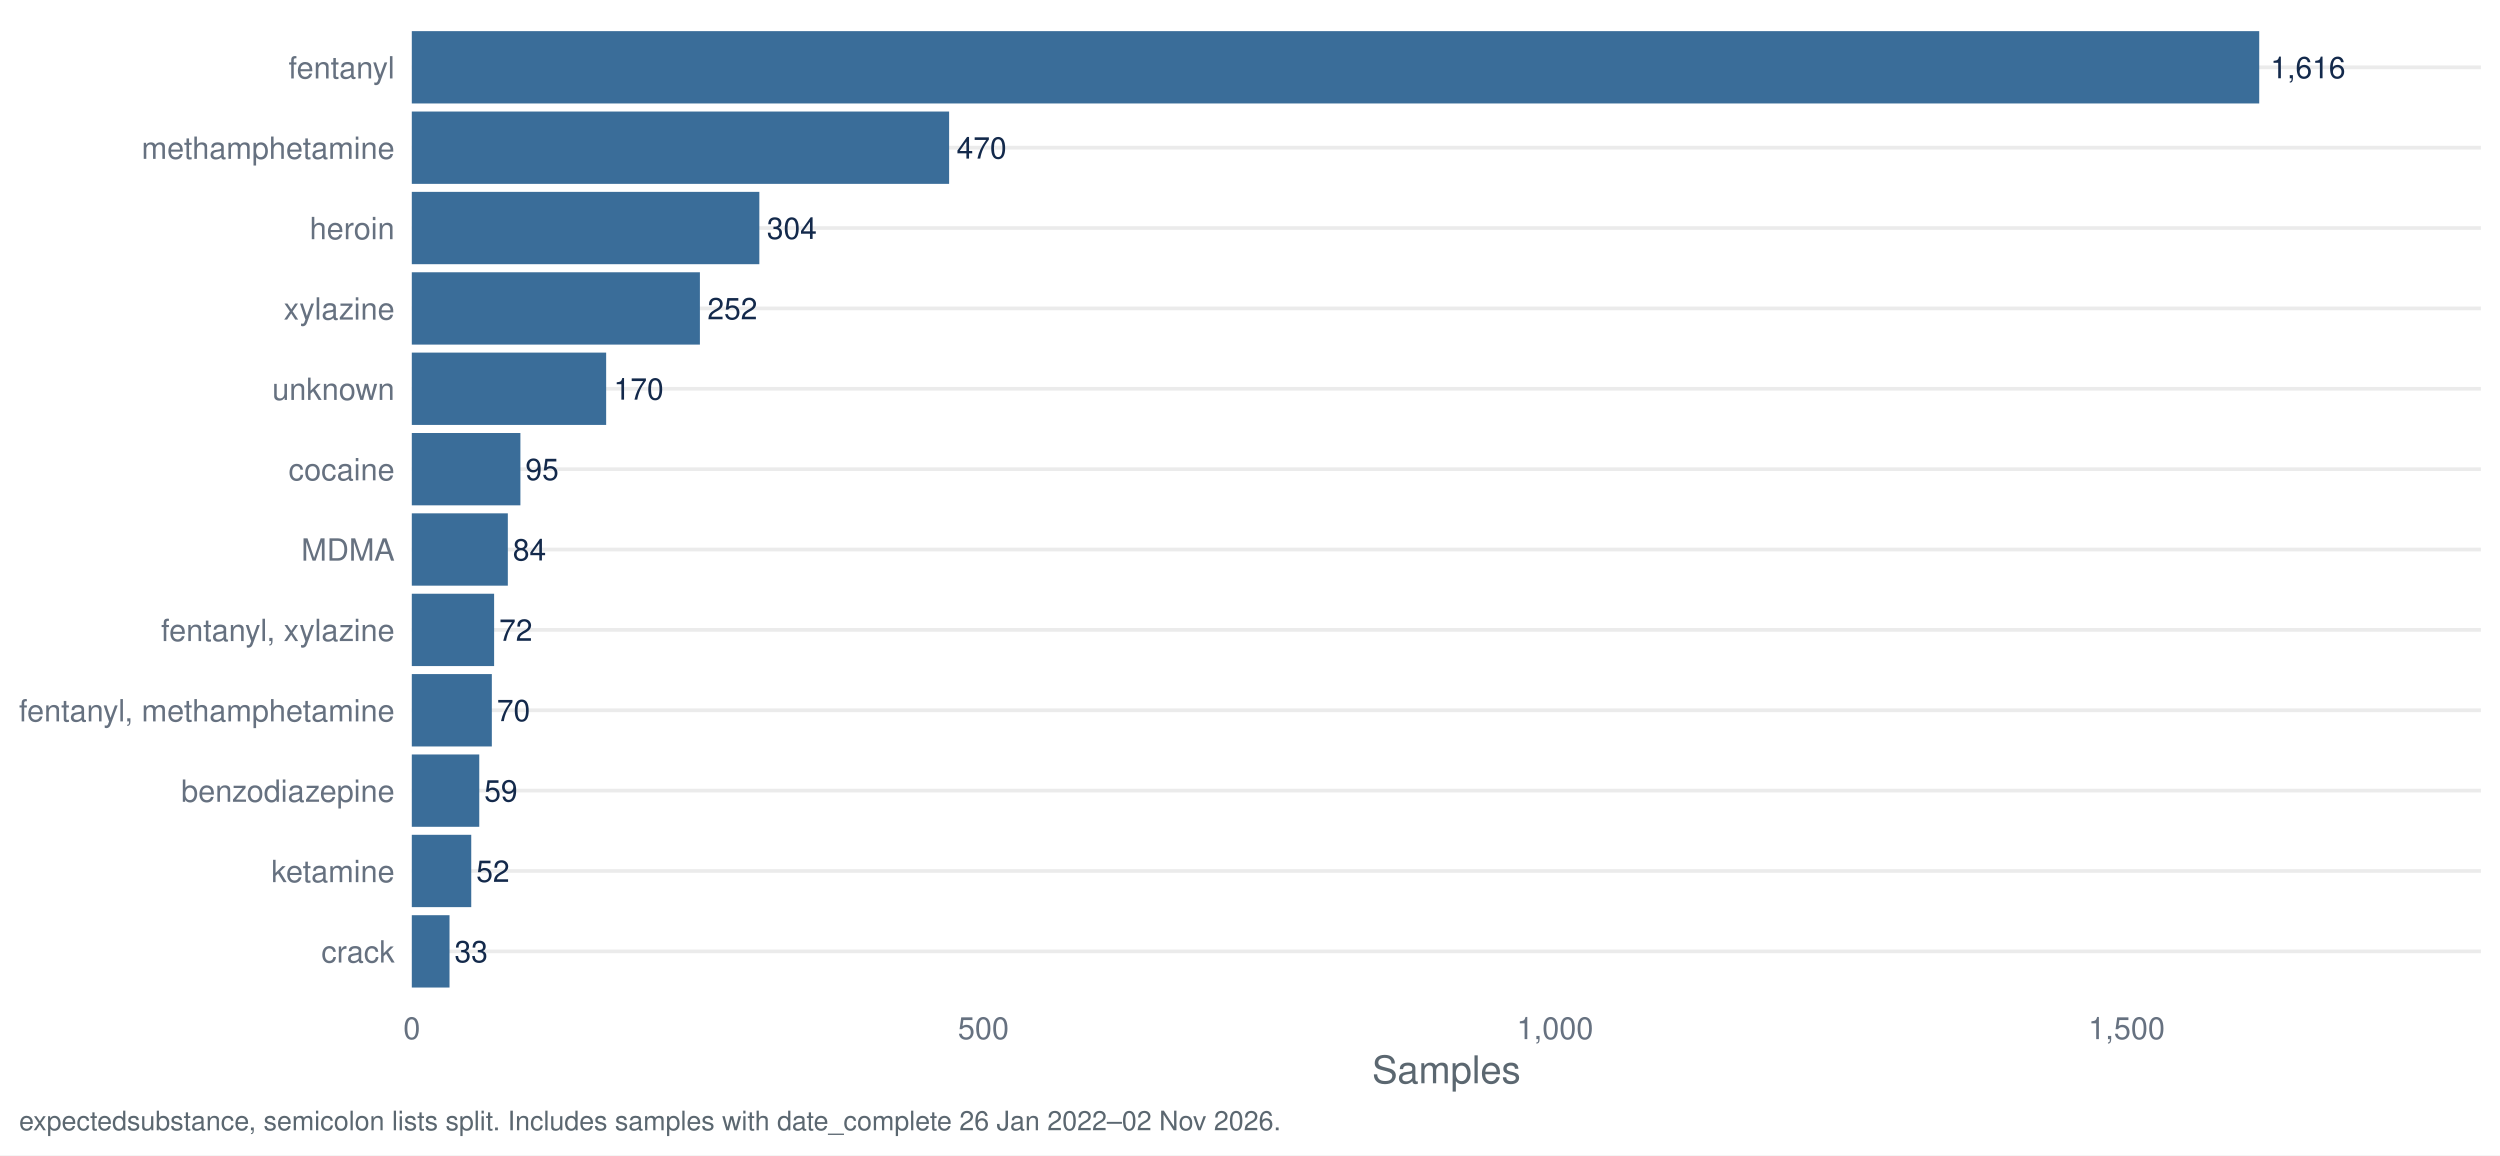
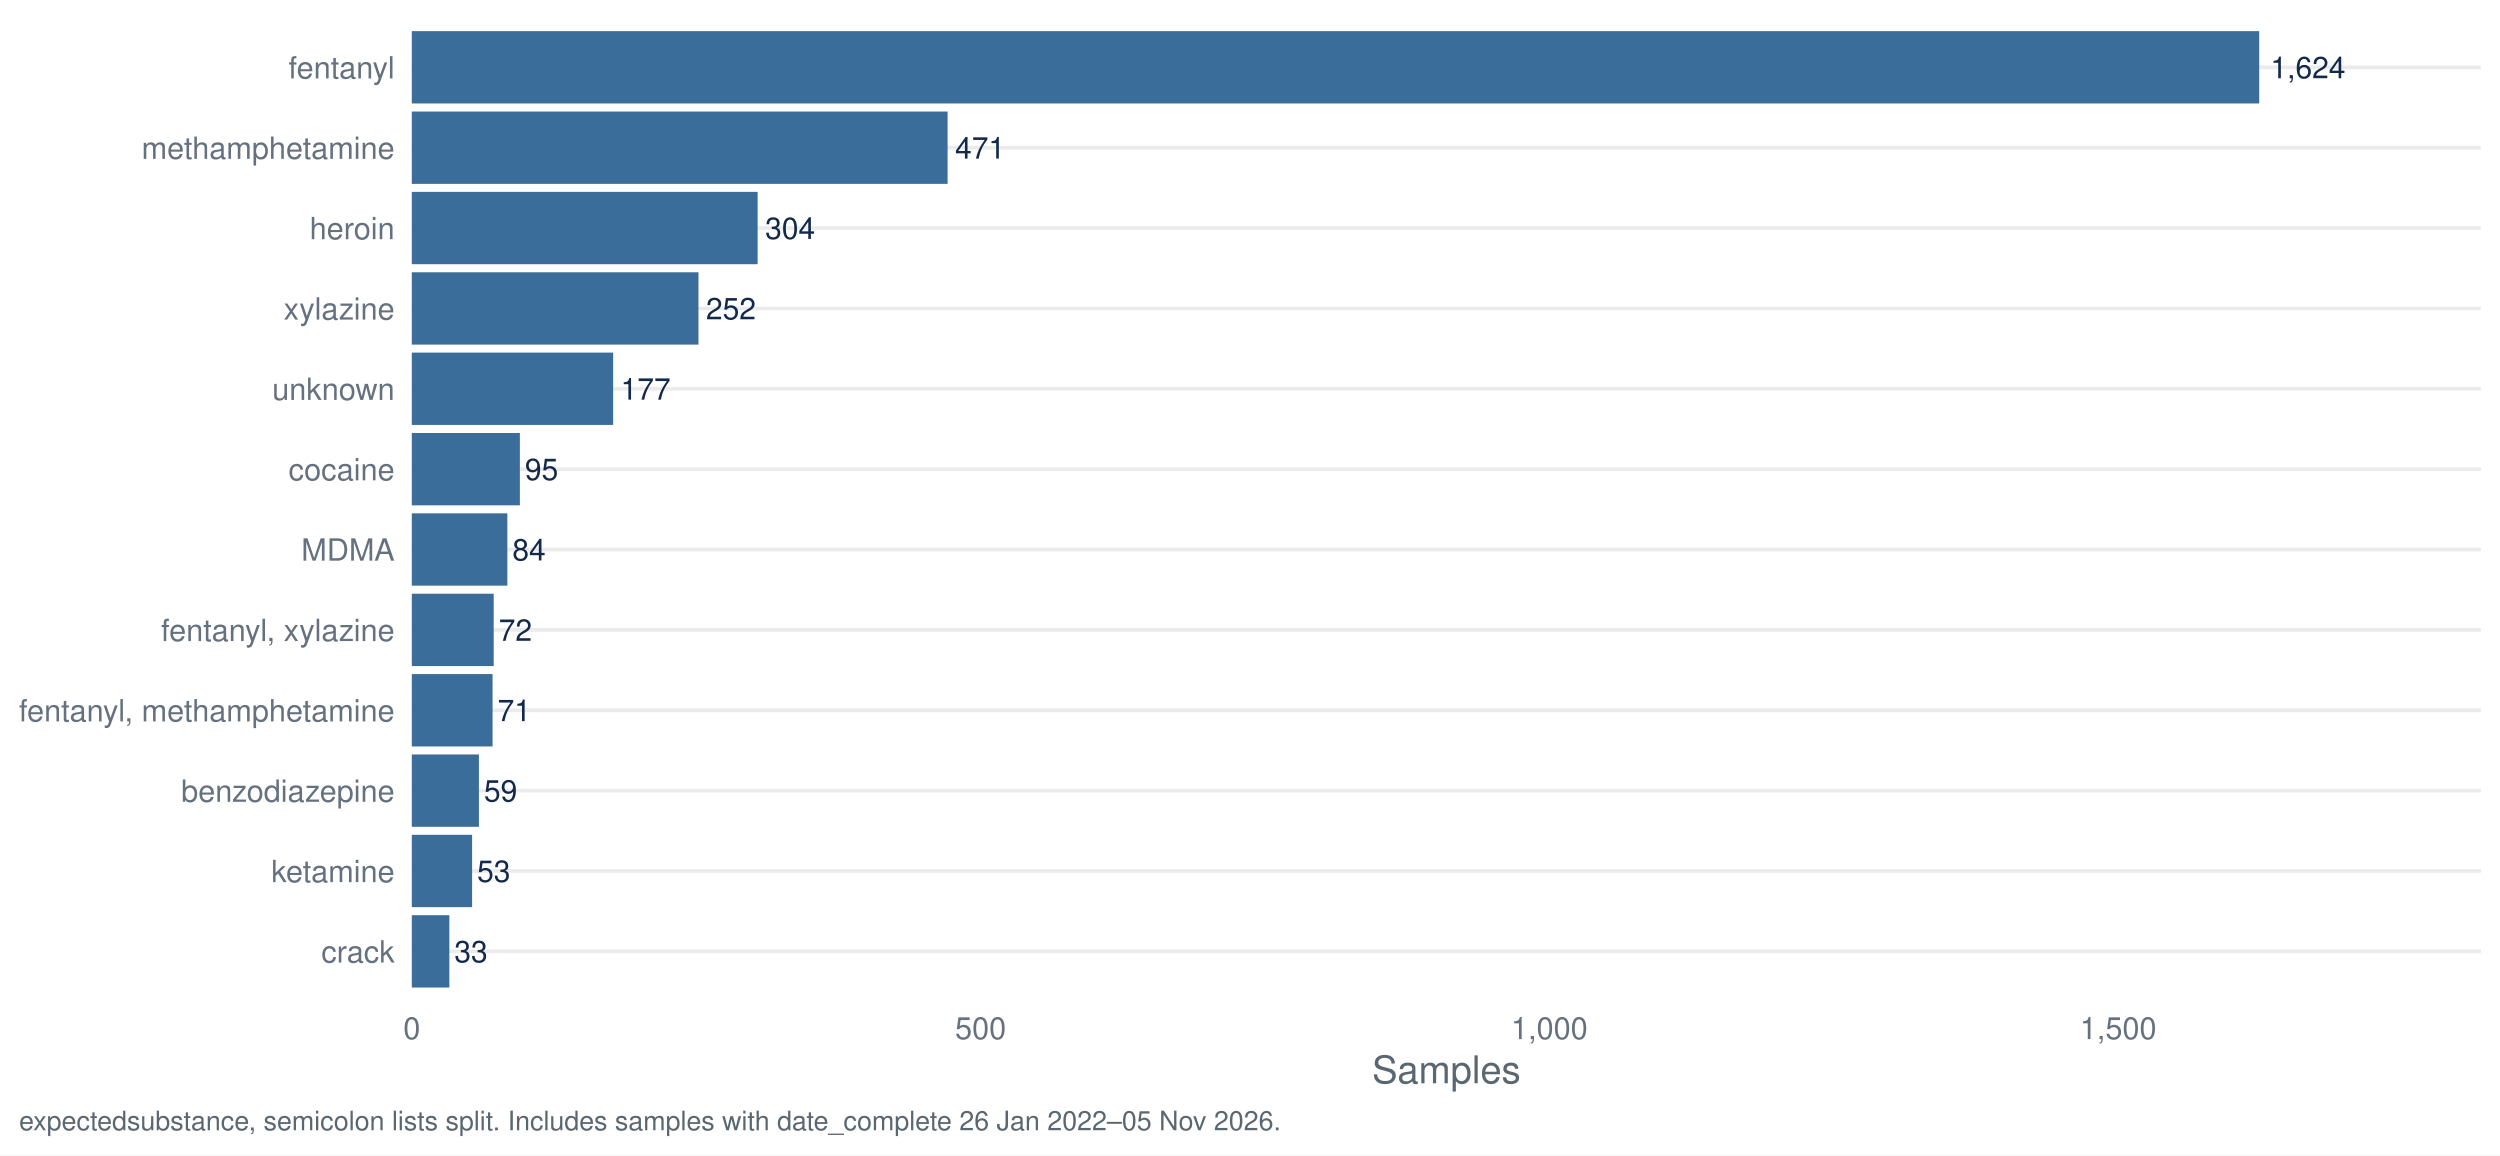
<svg xmlns="http://www.w3.org/2000/svg" width="1044.00pt" height="482.40pt" viewBox="0 0 1044.00 482.40">
  <g class="svglite">
    <defs>
      <style type="text/css">
    .svglite line, .svglite polyline, .svglite polygon, .svglite path, .svglite rect, .svglite circle {
      fill: none;
      stroke: #000000;
      stroke-linecap: round;
      stroke-linejoin: round;
      stroke-miterlimit: 10.00;
    }
    .svglite text {
      white-space: pre;
    }
    .svglite g.glyphgroup path {
      fill: inherit;
      stroke: none;
    }
  </style>
    </defs>
    <rect width="100%" height="100%" style="stroke: none; fill: #FFFFFF;" />
    <defs>
      <clipPath id="cpMC4wMHwxMDQ0LjAwfDAuMDB8NDgyLjQw">
        <rect x="0.00" y="0.00" width="1044.00" height="482.40" />
      </clipPath>
    </defs>
    <g clip-path="url(#cpMC4wMHwxMDQ0LjAwfDAuMDB8NDgyLjQw)">
      <rect x="0.00" y="0.00" width="1044.00" height="482.40" style="stroke-width: 1.55; stroke: none; fill: #FFFFFF;" />
    </g>
    <defs>
      <clipPath id="cpMTcxLjk3fDEwMzYuMDN8Ny45N3w0MTcuNDI=">
        <rect x="171.97" y="7.97" width="864.06" height="409.45" />
      </clipPath>
    </defs>
    <g clip-path="url(#cpMTcxLjk3fDEwMzYuMDN8Ny45N3w0MTcuNDI=)">
      <polyline points="171.97,397.29 1036.03,397.29 " style="stroke-width: 1.55; stroke: #EBEBEB; stroke-linecap: butt;" />
      <polyline points="171.97,363.72 1036.03,363.72 " style="stroke-width: 1.55; stroke: #EBEBEB; stroke-linecap: butt;" />
      <polyline points="171.97,330.16 1036.03,330.16 " style="stroke-width: 1.55; stroke: #EBEBEB; stroke-linecap: butt;" />
      <polyline points="171.97,296.60 1036.03,296.60 " style="stroke-width: 1.55; stroke: #EBEBEB; stroke-linecap: butt;" />
      <polyline points="171.97,263.04 1036.03,263.04 " style="stroke-width: 1.55; stroke: #EBEBEB; stroke-linecap: butt;" />
      <polyline points="171.97,229.48 1036.03,229.48 " style="stroke-width: 1.55; stroke: #EBEBEB; stroke-linecap: butt;" />
      <polyline points="171.97,195.92 1036.03,195.92 " style="stroke-width: 1.55; stroke: #EBEBEB; stroke-linecap: butt;" />
      <polyline points="171.97,162.35 1036.03,162.35 " style="stroke-width: 1.55; stroke: #EBEBEB; stroke-linecap: butt;" />
      <polyline points="171.97,128.79 1036.03,128.79 " style="stroke-width: 1.55; stroke: #EBEBEB; stroke-linecap: butt;" />
      <polyline points="171.97,95.23 1036.03,95.23 " style="stroke-width: 1.55; stroke: #EBEBEB; stroke-linecap: butt;" />
      <polyline points="171.97,61.67 1036.03,61.67 " style="stroke-width: 1.55; stroke: #EBEBEB; stroke-linecap: butt;" />
      <polyline points="171.97,28.11 1036.03,28.11 " style="stroke-width: 1.55; stroke: #EBEBEB; stroke-linecap: butt;" />
      <rect x="171.97" y="13.00" width="771.48" height="30.21" style="stroke-width: 1.55; stroke: none; stroke-linecap: butt; stroke-linejoin: miter; fill: #3A6D99;" />
-       <rect x="171.97" y="46.57" width="224.38" height="30.21" style="stroke-width: 1.55; stroke: none; stroke-linecap: butt; stroke-linejoin: miter; fill: #3A6D99;" />
-       <rect x="171.97" y="80.13" width="145.13" height="30.21" style="stroke-width: 1.55; stroke: none; stroke-linecap: butt; stroke-linejoin: miter; fill: #3A6D99;" />
-       <rect x="171.97" y="113.69" width="120.31" height="30.21" style="stroke-width: 1.55; stroke: none; stroke-linecap: butt; stroke-linejoin: miter; fill: #3A6D99;" />
-       <rect x="171.97" y="147.25" width="81.16" height="30.21" style="stroke-width: 1.55; stroke: none; stroke-linecap: butt; stroke-linejoin: miter; fill: #3A6D99;" />
-       <rect x="171.97" y="180.81" width="45.35" height="30.21" style="stroke-width: 1.55; stroke: none; stroke-linecap: butt; stroke-linejoin: miter; fill: #3A6D99;" />
-       <rect x="171.97" y="214.37" width="40.10" height="30.21" style="stroke-width: 1.55; stroke: none; stroke-linecap: butt; stroke-linejoin: miter; fill: #3A6D99;" />
-       <rect x="171.97" y="247.94" width="34.37" height="30.21" style="stroke-width: 1.55; stroke: none; stroke-linecap: butt; stroke-linejoin: miter; fill: #3A6D99;" />
-       <rect x="171.97" y="281.50" width="33.42" height="30.21" style="stroke-width: 1.55; stroke: none; stroke-linecap: butt; stroke-linejoin: miter; fill: #3A6D99;" />
-       <rect x="171.97" y="315.06" width="28.17" height="30.21" style="stroke-width: 1.55; stroke: none; stroke-linecap: butt; stroke-linejoin: miter; fill: #3A6D99;" />
-       <rect x="171.97" y="348.62" width="24.82" height="30.21" style="stroke-width: 1.55; stroke: none; stroke-linecap: butt; stroke-linejoin: miter; fill: #3A6D99;" />
-       <rect x="171.97" y="382.18" width="15.75" height="30.21" style="stroke-width: 1.55; stroke: none; stroke-linecap: butt; stroke-linejoin: miter; fill: #3A6D99;" />
-       <text x="948.15" y="32.67" style="font-size: 12.52px;fill: #13294B; font-family: &quot;Nimbus Sans&quot;;" textLength="31.30px" lengthAdjust="spacingAndGlyphs">1,616</text>
-       <text x="399.48" y="66.23" style="font-size: 12.52px;fill: #13294B; font-family: &quot;Nimbus Sans&quot;;" textLength="20.86px" lengthAdjust="spacingAndGlyphs">470</text>
-       <text x="320.23" y="99.79" style="font-size: 12.52px;fill: #13294B; font-family: &quot;Nimbus Sans&quot;;" textLength="20.86px" lengthAdjust="spacingAndGlyphs">304</text>
-       <text x="295.41" y="133.35" style="font-size: 12.52px;fill: #13294B; font-family: &quot;Nimbus Sans&quot;;" textLength="20.86px" lengthAdjust="spacingAndGlyphs">252</text>
-       <text x="256.26" y="166.91" style="font-size: 12.52px;fill: #13294B; font-family: &quot;Nimbus Sans&quot;;" textLength="20.86px" lengthAdjust="spacingAndGlyphs">170</text>
-       <text x="219.41" y="200.48" style="font-size: 12.52px;fill: #13294B; font-family: &quot;Nimbus Sans&quot;;" textLength="13.91px" lengthAdjust="spacingAndGlyphs">95</text>
-       <text x="214.16" y="234.04" style="font-size: 12.52px;fill: #13294B; font-family: &quot;Nimbus Sans&quot;;" textLength="13.91px" lengthAdjust="spacingAndGlyphs">84</text>
-       <text x="208.43" y="267.60" style="font-size: 12.52px;fill: #13294B; font-family: &quot;Nimbus Sans&quot;;" textLength="13.91px" lengthAdjust="spacingAndGlyphs">72</text>
-       <text x="207.48" y="301.16" style="font-size: 12.52px;fill: #13294B; font-family: &quot;Nimbus Sans&quot;;" textLength="13.91px" lengthAdjust="spacingAndGlyphs">70</text>
-       <text x="202.22" y="334.72" style="font-size: 12.52px;fill: #13294B; font-family: &quot;Nimbus Sans&quot;;" textLength="13.91px" lengthAdjust="spacingAndGlyphs">59</text>
-       <text x="198.88" y="368.28" style="font-size: 12.52px;fill: #13294B; font-family: &quot;Nimbus Sans&quot;;" textLength="13.91px" lengthAdjust="spacingAndGlyphs">52</text>
-       <text x="189.81" y="401.85" style="font-size: 12.52px;fill: #13294B; font-family: &quot;Nimbus Sans&quot;;" textLength="13.91px" lengthAdjust="spacingAndGlyphs">33</text>
+       <rect x="171.97" y="46.57" width="223.75" height="30.21" style="stroke-width: 1.55; stroke: none; stroke-linecap: butt; stroke-linejoin: miter; fill: #3A6D99;" />
+       <rect x="171.97" y="80.13" width="144.42" height="30.21" style="stroke-width: 1.55; stroke: none; stroke-linecap: butt; stroke-linejoin: miter; fill: #3A6D99;" />
+       <rect x="171.97" y="113.69" width="119.71" height="30.21" style="stroke-width: 1.55; stroke: none; stroke-linecap: butt; stroke-linejoin: miter; fill: #3A6D99;" />
+       <rect x="171.97" y="147.25" width="84.08" height="30.21" style="stroke-width: 1.55; stroke: none; stroke-linecap: butt; stroke-linejoin: miter; fill: #3A6D99;" />
+       <rect x="171.97" y="180.81" width="45.13" height="30.21" style="stroke-width: 1.55; stroke: none; stroke-linecap: butt; stroke-linejoin: miter; fill: #3A6D99;" />
+       <rect x="171.97" y="214.37" width="39.90" height="30.21" style="stroke-width: 1.55; stroke: none; stroke-linecap: butt; stroke-linejoin: miter; fill: #3A6D99;" />
+       <rect x="171.97" y="247.94" width="34.20" height="30.21" style="stroke-width: 1.55; stroke: none; stroke-linecap: butt; stroke-linejoin: miter; fill: #3A6D99;" />
+       <rect x="171.97" y="281.50" width="33.73" height="30.21" style="stroke-width: 1.55; stroke: none; stroke-linecap: butt; stroke-linejoin: miter; fill: #3A6D99;" />
+       <rect x="171.97" y="315.06" width="28.03" height="30.21" style="stroke-width: 1.55; stroke: none; stroke-linecap: butt; stroke-linejoin: miter; fill: #3A6D99;" />
+       <rect x="171.97" y="348.62" width="25.18" height="30.21" style="stroke-width: 1.55; stroke: none; stroke-linecap: butt; stroke-linejoin: miter; fill: #3A6D99;" />
+       <rect x="171.97" y="382.18" width="15.68" height="30.21" style="stroke-width: 1.55; stroke: none; stroke-linecap: butt; stroke-linejoin: miter; fill: #3A6D99;" />
+       <text x="948.15" y="32.67" style="font-size: 12.52px;fill: #13294B; font-family: &quot;Nimbus Sans&quot;;" textLength="31.30px" lengthAdjust="spacingAndGlyphs">1,624</text>
+       <text x="398.85" y="66.23" style="font-size: 12.52px;fill: #13294B; font-family: &quot;Nimbus Sans&quot;;" textLength="20.86px" lengthAdjust="spacingAndGlyphs">471</text>
+       <text x="319.52" y="99.79" style="font-size: 12.52px;fill: #13294B; font-family: &quot;Nimbus Sans&quot;;" textLength="20.86px" lengthAdjust="spacingAndGlyphs">304</text>
+       <text x="294.81" y="133.35" style="font-size: 12.52px;fill: #13294B; font-family: &quot;Nimbus Sans&quot;;" textLength="20.86px" lengthAdjust="spacingAndGlyphs">252</text>
+       <text x="259.18" y="166.91" style="font-size: 12.52px;fill: #13294B; font-family: &quot;Nimbus Sans&quot;;" textLength="20.86px" lengthAdjust="spacingAndGlyphs">177</text>
+       <text x="219.19" y="200.48" style="font-size: 12.52px;fill: #13294B; font-family: &quot;Nimbus Sans&quot;;" textLength="13.91px" lengthAdjust="spacingAndGlyphs">95</text>
+       <text x="213.96" y="234.04" style="font-size: 12.52px;fill: #13294B; font-family: &quot;Nimbus Sans&quot;;" textLength="13.91px" lengthAdjust="spacingAndGlyphs">84</text>
+       <text x="208.26" y="267.60" style="font-size: 12.52px;fill: #13294B; font-family: &quot;Nimbus Sans&quot;;" textLength="13.91px" lengthAdjust="spacingAndGlyphs">72</text>
+       <text x="207.79" y="301.16" style="font-size: 12.52px;fill: #13294B; font-family: &quot;Nimbus Sans&quot;;" textLength="13.91px" lengthAdjust="spacingAndGlyphs">71</text>
+       <text x="202.09" y="334.72" style="font-size: 12.52px;fill: #13294B; font-family: &quot;Nimbus Sans&quot;;" textLength="13.91px" lengthAdjust="spacingAndGlyphs">59</text>
+       <text x="199.23" y="368.28" style="font-size: 12.52px;fill: #13294B; font-family: &quot;Nimbus Sans&quot;;" textLength="13.91px" lengthAdjust="spacingAndGlyphs">53</text>
+       <text x="189.73" y="401.85" style="font-size: 12.52px;fill: #13294B; font-family: &quot;Nimbus Sans&quot;;" textLength="13.91px" lengthAdjust="spacingAndGlyphs">33</text>
    </g>
    <g clip-path="url(#cpMC4wMHwxMDQ0LjAwfDAuMDB8NDgyLjQw)">
      <text x="164.80" y="401.95" text-anchor="end" style="font-size: 12.80px;fill: #667180; font-family: &quot;Nimbus Sans&quot;;" textLength="30.62px" lengthAdjust="spacingAndGlyphs">crack</text>
      <text x="164.80" y="368.39" text-anchor="end" style="font-size: 12.80px;fill: #667180; font-family: &quot;Nimbus Sans&quot;;" textLength="51.50px" lengthAdjust="spacingAndGlyphs">ketamine</text>
      <text x="164.80" y="334.83" text-anchor="end" style="font-size: 12.80px;fill: #667180; font-family: &quot;Nimbus Sans&quot;;" textLength="89.09px" lengthAdjust="spacingAndGlyphs">benzodiazepine</text>
      <text x="164.80" y="301.27" text-anchor="end" style="font-size: 12.80px;fill: #667180; font-family: &quot;Nimbus Sans&quot;;" textLength="156.83px" lengthAdjust="spacingAndGlyphs">fentanyl, methamphetamine</text>
      <text x="164.80" y="267.70" text-anchor="end" style="font-size: 12.80px;fill: #667180; font-family: &quot;Nimbus Sans&quot;;" textLength="97.56px" lengthAdjust="spacingAndGlyphs">fentanyl, xylazine</text>
      <text x="164.80" y="234.14" text-anchor="end" style="font-size: 12.80px;fill: #667180; font-family: &quot;Nimbus Sans&quot;;" textLength="38.97px" lengthAdjust="spacingAndGlyphs">MDMA</text>
      <text x="164.80" y="200.58" text-anchor="end" style="font-size: 12.80px;fill: #667180; font-family: &quot;Nimbus Sans&quot;;" textLength="44.30px" lengthAdjust="spacingAndGlyphs">cocaine</text>
      <text x="164.80" y="167.02" text-anchor="end" style="font-size: 12.80px;fill: #667180; font-family: &quot;Nimbus Sans&quot;;" textLength="51.09px" lengthAdjust="spacingAndGlyphs">unknown</text>
      <text x="164.80" y="133.46" text-anchor="end" style="font-size: 12.80px;fill: #667180; font-family: &quot;Nimbus Sans&quot;;" textLength="46.34px" lengthAdjust="spacingAndGlyphs">xylazine</text>
      <text x="164.80" y="99.90" text-anchor="end" style="font-size: 12.80px;fill: #667180; font-family: &quot;Nimbus Sans&quot;;" textLength="35.47px" lengthAdjust="spacingAndGlyphs">heroin</text>
      <text x="164.80" y="66.33" text-anchor="end" style="font-size: 12.80px;fill: #667180; font-family: &quot;Nimbus Sans&quot;;" textLength="105.61px" lengthAdjust="spacingAndGlyphs">methamphetamine</text>
      <text x="164.80" y="32.77" text-anchor="end" style="font-size: 12.80px;fill: #667180; font-family: &quot;Nimbus Sans&quot;;" textLength="44.31px" lengthAdjust="spacingAndGlyphs">fentanyl</text>
      <text x="171.97" y="433.93" text-anchor="middle" style="font-size: 12.80px;fill: #667180; font-family: &quot;Nimbus Sans&quot;;" textLength="7.11px" lengthAdjust="spacingAndGlyphs">0</text>
-       <text x="410.67" y="433.93" text-anchor="middle" style="font-size: 12.80px;fill: #667180; font-family: &quot;Nimbus Sans&quot;;" textLength="21.33px" lengthAdjust="spacingAndGlyphs">500</text>
-       <text x="649.37" y="433.93" text-anchor="middle" style="font-size: 12.80px;fill: #667180; font-family: &quot;Nimbus Sans&quot;;" textLength="32.00px" lengthAdjust="spacingAndGlyphs">1,000</text>
-       <text x="888.07" y="433.93" text-anchor="middle" style="font-size: 12.80px;fill: #667180; font-family: &quot;Nimbus Sans&quot;;" textLength="32.00px" lengthAdjust="spacingAndGlyphs">1,500</text>
+       <text x="409.50" y="433.93" text-anchor="middle" style="font-size: 12.80px;fill: #667180; font-family: &quot;Nimbus Sans&quot;;" textLength="21.33px" lengthAdjust="spacingAndGlyphs">500</text>
+       <text x="647.02" y="433.93" text-anchor="middle" style="font-size: 12.80px;fill: #667180; font-family: &quot;Nimbus Sans&quot;;" textLength="32.00px" lengthAdjust="spacingAndGlyphs">1,000</text>
+       <text x="884.55" y="433.93" text-anchor="middle" style="font-size: 12.80px;fill: #667180; font-family: &quot;Nimbus Sans&quot;;" textLength="32.00px" lengthAdjust="spacingAndGlyphs">1,500</text>
      <text x="604.00" y="452.37" text-anchor="middle" style="font-size: 16.00px;fill: #5B6770; font-family: &quot;Nimbus Sans&quot;;" textLength="62.06px" lengthAdjust="spacingAndGlyphs">Samples</text>
-       <text x="7.97" y="471.99" style="font-size: 11.20px;fill: #5B6770; font-family: &quot;Nimbus Sans&quot;;" textLength="526.31px" lengthAdjust="spacingAndGlyphs">expectedsubstance, semicolon lists split. Includes samples with date_complete 26 Jan 2022–02 Nov 2026.</text>
+       <text x="7.97" y="471.99" style="font-size: 11.20px;fill: #5B6770; font-family: &quot;Nimbus Sans&quot;;" textLength="526.31px" lengthAdjust="spacingAndGlyphs">expectedsubstance, semicolon lists split. Includes samples with date_complete 26 Jan 2022–05 Nov 2026.</text>
    </g>
  </g>
</svg>
